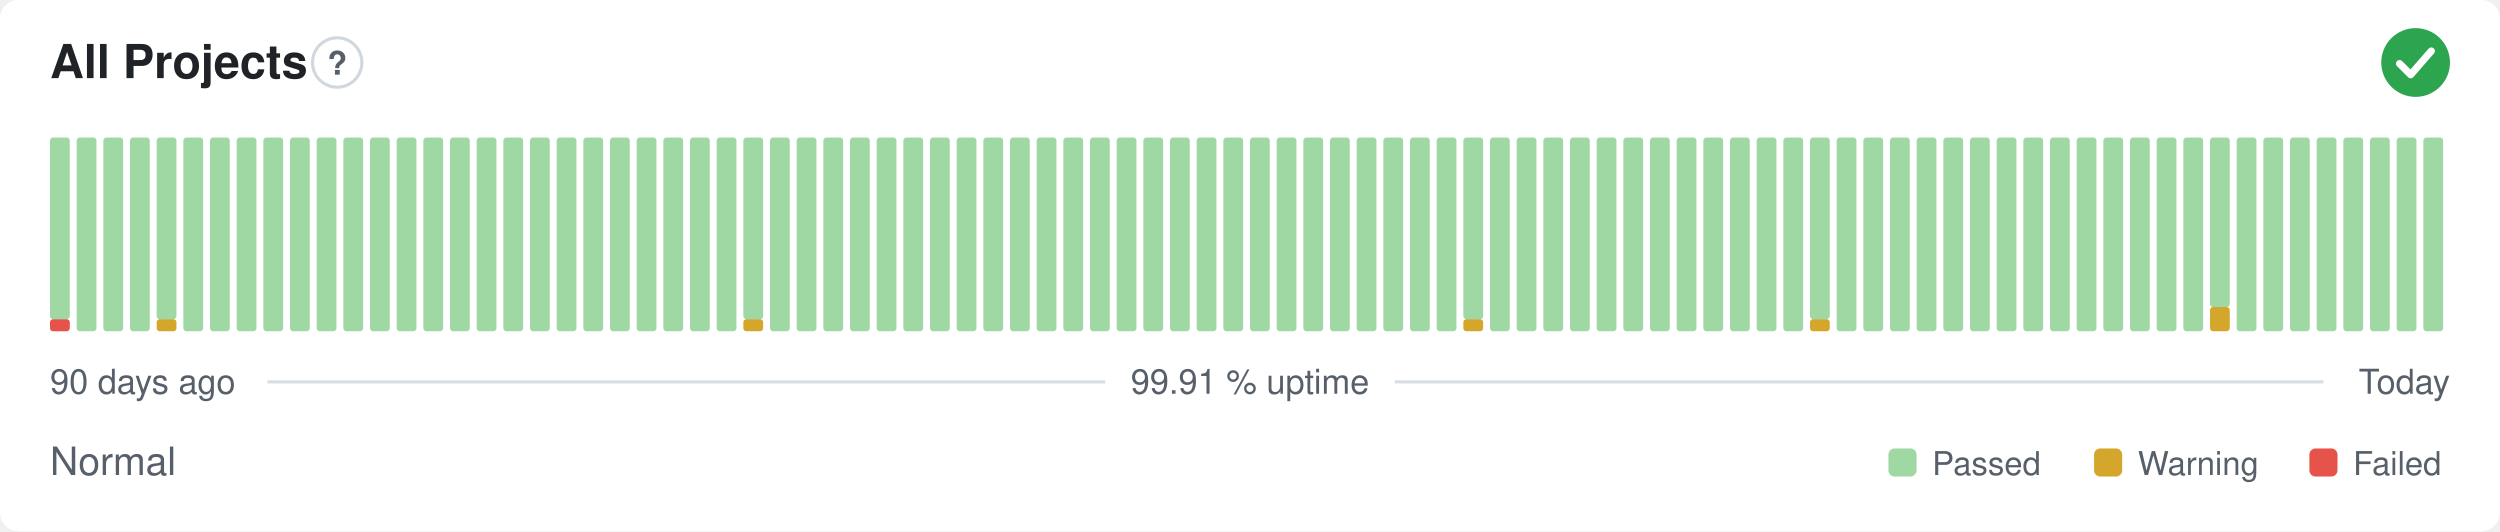
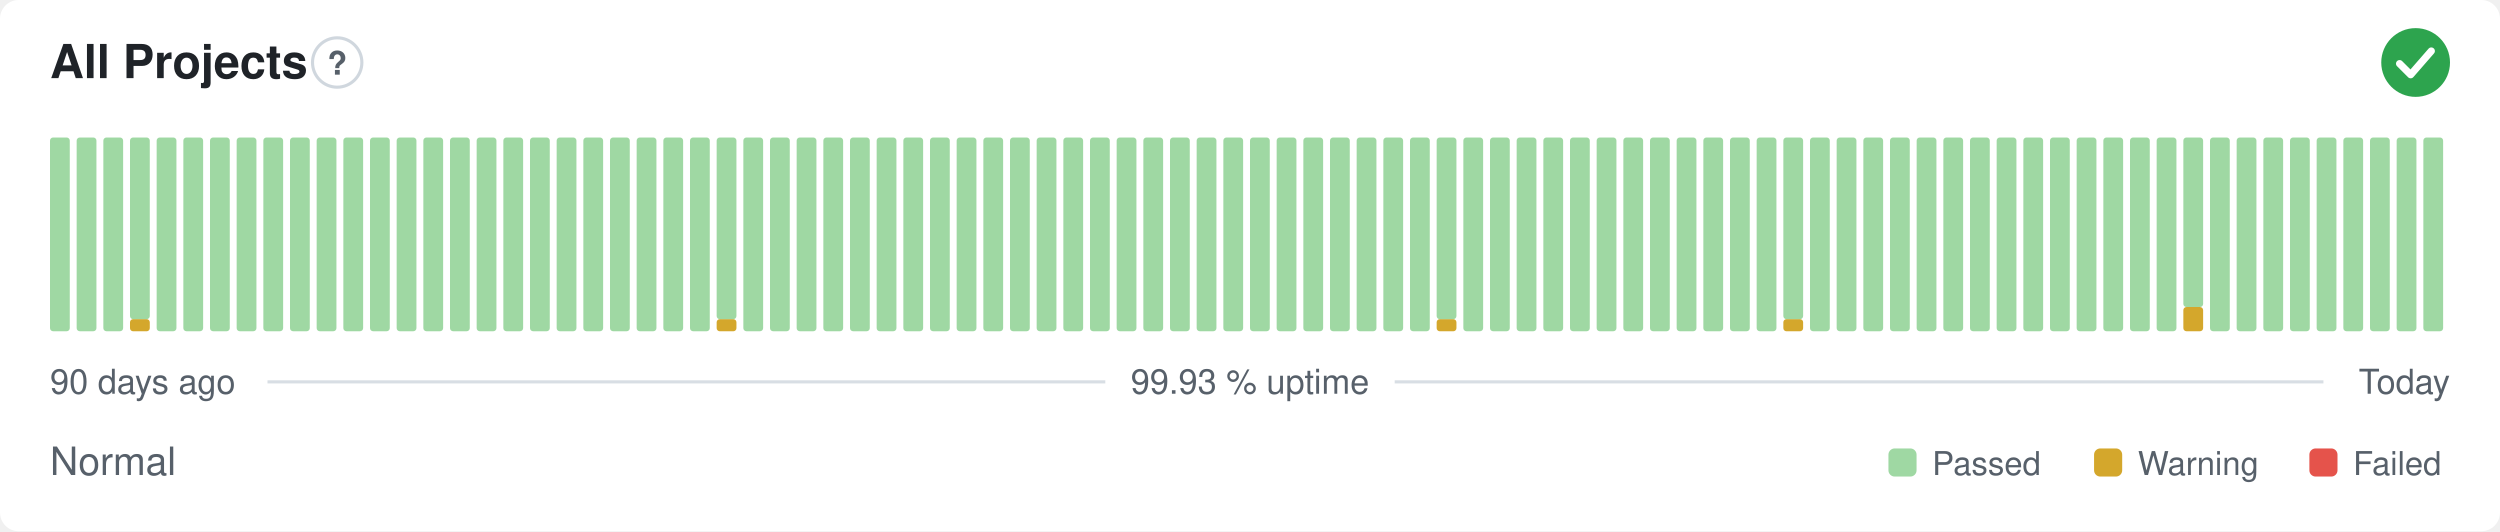
- <svg xmlns="http://www.w3.org/2000/svg" width="800" height="170" viewBox="0 0 800 170" role="img" aria-label="All Projects: Normal, 99.91 % uptime over the last 90 days" font-family="-apple-system,BlinkMacSystemFont,'Segoe UI',Helvetica,Arial,sans-serif">
+ <svg xmlns="http://www.w3.org/2000/svg" width="800" height="170" viewBox="0 0 800 170" role="img" aria-label="All Projects: Normal, 99.93 % uptime over the last 90 days" font-family="-apple-system,BlinkMacSystemFont,'Segoe UI',Helvetica,Arial,sans-serif">
  <style>
    @media (prefers-color-scheme: dark) {
      .bg { fill: #0d1117 }
      .title { fill: #e6edf3 }
      .muted { fill: #8b949e }
      .hint { stroke: #30363d }
      .rule { stroke: #30363d }
      .nodata { fill: #21262d }
    }
  </style>
  <rect class="bg" width="800" height="170" rx="6" fill="#ffffff" />
  <text class="title" x="16" y="25" font-size="15" font-weight="600" fill="#1f2328">All Projects</text>
  <circle class="hint" cx="107.9" cy="20" r="7.9" fill="none" stroke="#d0d7de" stroke-width="1" />
  <text class="muted" x="107.9" y="23.9" text-anchor="middle" font-size="10.4" font-weight="700" fill="#57606a">?</text>
  <circle cx="773" cy="20" r="11" fill="#2da44e" />
  <path d="M767.87 20.37l3.54 3.54 6.60 -7.58" fill="none" stroke="#fff" stroke-width="2.31" stroke-linecap="round" stroke-linejoin="round" />
-   <rect x="16.00" y="102.13" width="6.33" height="3.88" rx="1" fill="#e5534b" />
-   <rect x="16.00" y="44.00" width="6.33" height="58.13" rx="1" fill="#9fd8a3" />
+   <rect x="16.00" y="44.00" width="6.33" height="62.00" rx="1" fill="#9fd8a3" />
  <rect x="24.53" y="44.00" width="6.33" height="62.00" rx="1" fill="#9fd8a3" />
  <rect x="33.07" y="44.00" width="6.33" height="62.00" rx="1" fill="#9fd8a3" />
-   <rect x="41.60" y="44.00" width="6.33" height="62.00" rx="1" fill="#9fd8a3" />
-   <rect x="50.13" y="102.13" width="6.33" height="3.88" rx="1" fill="#d4a72c" />
-   <rect x="50.13" y="44.00" width="6.33" height="58.13" rx="1" fill="#9fd8a3" />
+   <rect x="41.60" y="102.13" width="6.33" height="3.88" rx="1" fill="#d4a72c" />
+   <rect x="41.60" y="44.00" width="6.33" height="58.13" rx="1" fill="#9fd8a3" />
+   <rect x="50.13" y="44.00" width="6.33" height="62.00" rx="1" fill="#9fd8a3" />
  <rect x="58.67" y="44.00" width="6.33" height="62.00" rx="1" fill="#9fd8a3" />
  <rect x="67.20" y="44.00" width="6.33" height="62.00" rx="1" fill="#9fd8a3" />
  <rect x="75.73" y="44.00" width="6.33" height="62.00" rx="1" fill="#9fd8a3" />
  <rect x="84.27" y="44.00" width="6.33" height="62.00" rx="1" fill="#9fd8a3" />
  <rect x="92.80" y="44.00" width="6.33" height="62.00" rx="1" fill="#9fd8a3" />
  <rect x="101.33" y="44.00" width="6.33" height="62.00" rx="1" fill="#9fd8a3" />
  <rect x="109.87" y="44.00" width="6.33" height="62.00" rx="1" fill="#9fd8a3" />
  <rect x="118.40" y="44.00" width="6.33" height="62.00" rx="1" fill="#9fd8a3" />
  <rect x="126.93" y="44.00" width="6.33" height="62.00" rx="1" fill="#9fd8a3" />
  <rect x="135.47" y="44.00" width="6.33" height="62.00" rx="1" fill="#9fd8a3" />
  <rect x="144.00" y="44.00" width="6.33" height="62.00" rx="1" fill="#9fd8a3" />
  <rect x="152.53" y="44.00" width="6.33" height="62.00" rx="1" fill="#9fd8a3" />
  <rect x="161.07" y="44.00" width="6.33" height="62.00" rx="1" fill="#9fd8a3" />
  <rect x="169.60" y="44.00" width="6.33" height="62.00" rx="1" fill="#9fd8a3" />
  <rect x="178.13" y="44.00" width="6.33" height="62.00" rx="1" fill="#9fd8a3" />
  <rect x="186.67" y="44.00" width="6.33" height="62.00" rx="1" fill="#9fd8a3" />
  <rect x="195.20" y="44.00" width="6.33" height="62.00" rx="1" fill="#9fd8a3" />
  <rect x="203.73" y="44.00" width="6.33" height="62.00" rx="1" fill="#9fd8a3" />
  <rect x="212.27" y="44.00" width="6.33" height="62.00" rx="1" fill="#9fd8a3" />
  <rect x="220.80" y="44.00" width="6.33" height="62.00" rx="1" fill="#9fd8a3" />
-   <rect x="229.33" y="44.00" width="6.33" height="62.00" rx="1" fill="#9fd8a3" />
-   <rect x="237.87" y="102.13" width="6.33" height="3.88" rx="1" fill="#d4a72c" />
-   <rect x="237.87" y="44.00" width="6.33" height="58.13" rx="1" fill="#9fd8a3" />
+   <rect x="229.33" y="102.13" width="6.33" height="3.88" rx="1" fill="#d4a72c" />
+   <rect x="229.33" y="44.00" width="6.33" height="58.13" rx="1" fill="#9fd8a3" />
+   <rect x="237.87" y="44.00" width="6.33" height="62.00" rx="1" fill="#9fd8a3" />
  <rect x="246.40" y="44.00" width="6.33" height="62.00" rx="1" fill="#9fd8a3" />
  <rect x="254.93" y="44.00" width="6.33" height="62.00" rx="1" fill="#9fd8a3" />
  <rect x="263.47" y="44.00" width="6.33" height="62.00" rx="1" fill="#9fd8a3" />
  <rect x="272.00" y="44.00" width="6.33" height="62.00" rx="1" fill="#9fd8a3" />
  <rect x="280.53" y="44.00" width="6.33" height="62.00" rx="1" fill="#9fd8a3" />
  <rect x="289.07" y="44.00" width="6.33" height="62.00" rx="1" fill="#9fd8a3" />
  <rect x="297.60" y="44.00" width="6.33" height="62.00" rx="1" fill="#9fd8a3" />
  <rect x="306.13" y="44.00" width="6.33" height="62.00" rx="1" fill="#9fd8a3" />
  <rect x="314.67" y="44.00" width="6.33" height="62.00" rx="1" fill="#9fd8a3" />
  <rect x="323.20" y="44.00" width="6.33" height="62.00" rx="1" fill="#9fd8a3" />
  <rect x="331.73" y="44.00" width="6.33" height="62.00" rx="1" fill="#9fd8a3" />
  <rect x="340.27" y="44.00" width="6.33" height="62.00" rx="1" fill="#9fd8a3" />
  <rect x="348.80" y="44.00" width="6.33" height="62.00" rx="1" fill="#9fd8a3" />
  <rect x="357.33" y="44.00" width="6.33" height="62.00" rx="1" fill="#9fd8a3" />
  <rect x="365.87" y="44.00" width="6.33" height="62.00" rx="1" fill="#9fd8a3" />
  <rect x="374.40" y="44.00" width="6.33" height="62.00" rx="1" fill="#9fd8a3" />
  <rect x="382.93" y="44.00" width="6.33" height="62.00" rx="1" fill="#9fd8a3" />
  <rect x="391.47" y="44.00" width="6.33" height="62.00" rx="1" fill="#9fd8a3" />
  <rect x="400.00" y="44.00" width="6.33" height="62.00" rx="1" fill="#9fd8a3" />
  <rect x="408.53" y="44.00" width="6.33" height="62.00" rx="1" fill="#9fd8a3" />
  <rect x="417.07" y="44.00" width="6.33" height="62.00" rx="1" fill="#9fd8a3" />
  <rect x="425.60" y="44.00" width="6.33" height="62.00" rx="1" fill="#9fd8a3" />
  <rect x="434.13" y="44.00" width="6.33" height="62.00" rx="1" fill="#9fd8a3" />
  <rect x="442.67" y="44.00" width="6.33" height="62.00" rx="1" fill="#9fd8a3" />
  <rect x="451.20" y="44.00" width="6.33" height="62.00" rx="1" fill="#9fd8a3" />
-   <rect x="459.73" y="44.00" width="6.33" height="62.00" rx="1" fill="#9fd8a3" />
-   <rect x="468.27" y="102.13" width="6.33" height="3.88" rx="1" fill="#d4a72c" />
-   <rect x="468.27" y="44.00" width="6.33" height="58.13" rx="1" fill="#9fd8a3" />
+   <rect x="459.73" y="102.13" width="6.33" height="3.88" rx="1" fill="#d4a72c" />
+   <rect x="459.73" y="44.00" width="6.33" height="58.13" rx="1" fill="#9fd8a3" />
+   <rect x="468.27" y="44.00" width="6.33" height="62.00" rx="1" fill="#9fd8a3" />
  <rect x="476.80" y="44.00" width="6.33" height="62.00" rx="1" fill="#9fd8a3" />
  <rect x="485.33" y="44.00" width="6.33" height="62.00" rx="1" fill="#9fd8a3" />
  <rect x="493.87" y="44.00" width="6.33" height="62.00" rx="1" fill="#9fd8a3" />
  <rect x="502.40" y="44.00" width="6.33" height="62.00" rx="1" fill="#9fd8a3" />
  <rect x="510.93" y="44.00" width="6.33" height="62.00" rx="1" fill="#9fd8a3" />
  <rect x="519.47" y="44.00" width="6.33" height="62.00" rx="1" fill="#9fd8a3" />
  <rect x="528.00" y="44.00" width="6.33" height="62.00" rx="1" fill="#9fd8a3" />
  <rect x="536.53" y="44.00" width="6.33" height="62.00" rx="1" fill="#9fd8a3" />
  <rect x="545.07" y="44.00" width="6.33" height="62.00" rx="1" fill="#9fd8a3" />
  <rect x="553.60" y="44.00" width="6.33" height="62.00" rx="1" fill="#9fd8a3" />
  <rect x="562.13" y="44.00" width="6.33" height="62.00" rx="1" fill="#9fd8a3" />
-   <rect x="570.67" y="44.00" width="6.33" height="62.00" rx="1" fill="#9fd8a3" />
-   <rect x="579.20" y="102.13" width="6.33" height="3.88" rx="1" fill="#d4a72c" />
-   <rect x="579.20" y="44.00" width="6.33" height="58.13" rx="1" fill="#9fd8a3" />
+   <rect x="570.67" y="102.13" width="6.33" height="3.88" rx="1" fill="#d4a72c" />
+   <rect x="570.67" y="44.00" width="6.33" height="58.13" rx="1" fill="#9fd8a3" />
+   <rect x="579.20" y="44.00" width="6.33" height="62.00" rx="1" fill="#9fd8a3" />
  <rect x="587.73" y="44.00" width="6.33" height="62.00" rx="1" fill="#9fd8a3" />
  <rect x="596.27" y="44.00" width="6.33" height="62.00" rx="1" fill="#9fd8a3" />
  <rect x="604.80" y="44.00" width="6.33" height="62.00" rx="1" fill="#9fd8a3" />
  <rect x="613.33" y="44.00" width="6.33" height="62.00" rx="1" fill="#9fd8a3" />
  <rect x="621.87" y="44.00" width="6.33" height="62.00" rx="1" fill="#9fd8a3" />
  <rect x="630.40" y="44.00" width="6.33" height="62.00" rx="1" fill="#9fd8a3" />
  <rect x="638.93" y="44.00" width="6.33" height="62.00" rx="1" fill="#9fd8a3" />
  <rect x="647.47" y="44.00" width="6.33" height="62.00" rx="1" fill="#9fd8a3" />
  <rect x="656.00" y="44.00" width="6.33" height="62.00" rx="1" fill="#9fd8a3" />
  <rect x="664.53" y="44.00" width="6.33" height="62.00" rx="1" fill="#9fd8a3" />
  <rect x="673.07" y="44.00" width="6.33" height="62.00" rx="1" fill="#9fd8a3" />
  <rect x="681.60" y="44.00" width="6.33" height="62.00" rx="1" fill="#9fd8a3" />
  <rect x="690.13" y="44.00" width="6.33" height="62.00" rx="1" fill="#9fd8a3" />
-   <rect x="698.67" y="44.00" width="6.33" height="62.00" rx="1" fill="#9fd8a3" />
-   <rect x="707.20" y="98.25" width="6.33" height="7.75" rx="1" fill="#d4a72c" />
-   <rect x="707.20" y="44.00" width="6.33" height="54.25" rx="1" fill="#9fd8a3" />
+   <rect x="698.67" y="98.25" width="6.33" height="7.75" rx="1" fill="#d4a72c" />
+   <rect x="698.67" y="44.00" width="6.33" height="54.25" rx="1" fill="#9fd8a3" />
+   <rect x="707.20" y="44.00" width="6.33" height="62.00" rx="1" fill="#9fd8a3" />
  <rect x="715.73" y="44.00" width="6.33" height="62.00" rx="1" fill="#9fd8a3" />
  <rect x="724.27" y="44.00" width="6.33" height="62.00" rx="1" fill="#9fd8a3" />
  <rect x="732.80" y="44.00" width="6.33" height="62.00" rx="1" fill="#9fd8a3" />
  <rect x="741.33" y="44.00" width="6.33" height="62.00" rx="1" fill="#9fd8a3" />
  <rect x="749.87" y="44.00" width="6.33" height="62.00" rx="1" fill="#9fd8a3" />
  <rect x="758.40" y="44.00" width="6.33" height="62.00" rx="1" fill="#9fd8a3" />
  <rect x="766.93" y="44.00" width="6.33" height="62.00" rx="1" fill="#9fd8a3" />
  <rect x="775.47" y="44.00" width="6.33" height="62.00" rx="1" fill="#9fd8a3" />
  <text class="muted" x="16" y="126" font-size="11" fill="#57606a">90 days ago</text>
-   <text class="muted" x="400" y="126" text-anchor="middle" font-size="11" fill="#57606a">99.91 % uptime</text>
+   <text class="muted" x="400" y="126" text-anchor="middle" font-size="11" fill="#57606a">99.93 % uptime</text>
  <text class="muted" x="784" y="126" text-anchor="end" font-size="11" fill="#57606a">Today</text>
  <line class="rule" x1="85.6" y1="122.2" x2="353.7" y2="122.2" stroke="#d8dee4" stroke-width="1" />
  <line class="rule" x1="446.3" y1="122.2" x2="743.5" y2="122.2" stroke="#d8dee4" stroke-width="1" />
  <text class="muted" x="16" y="152" font-size="12.5" fill="#57606a">Normal</text>
  <rect x="604.3" y="143.5" width="9.0" height="9.0" rx="2" fill="#9fd8a3" />
  <text class="muted" x="618.3" y="152" font-size="10.5" fill="#57606a">Passed</text>
  <rect x="670.1" y="143.5" width="9.0" height="9.0" rx="2" fill="#d4a72c" />
  <text class="muted" x="684.1" y="152" font-size="10.5" fill="#57606a">Warning</text>
  <rect x="739.0" y="143.5" width="9.0" height="9.0" rx="2" fill="#e5534b" />
  <text class="muted" x="753.0" y="152" font-size="10.5" fill="#57606a">Failed</text>
</svg>
